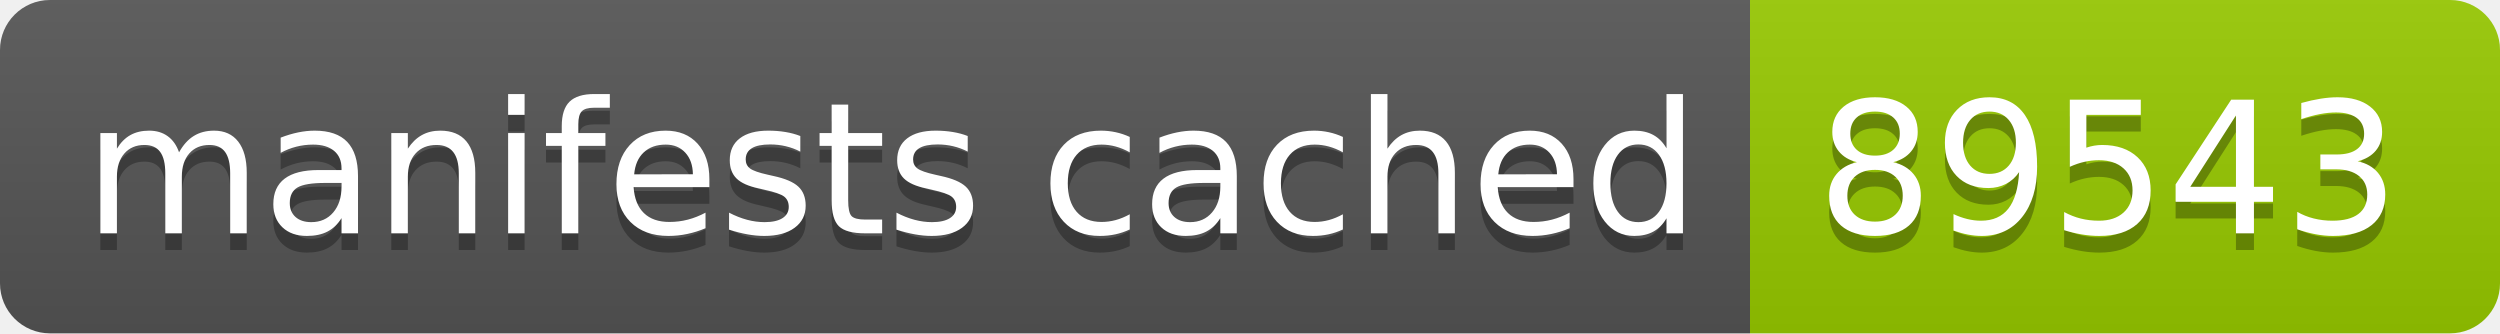
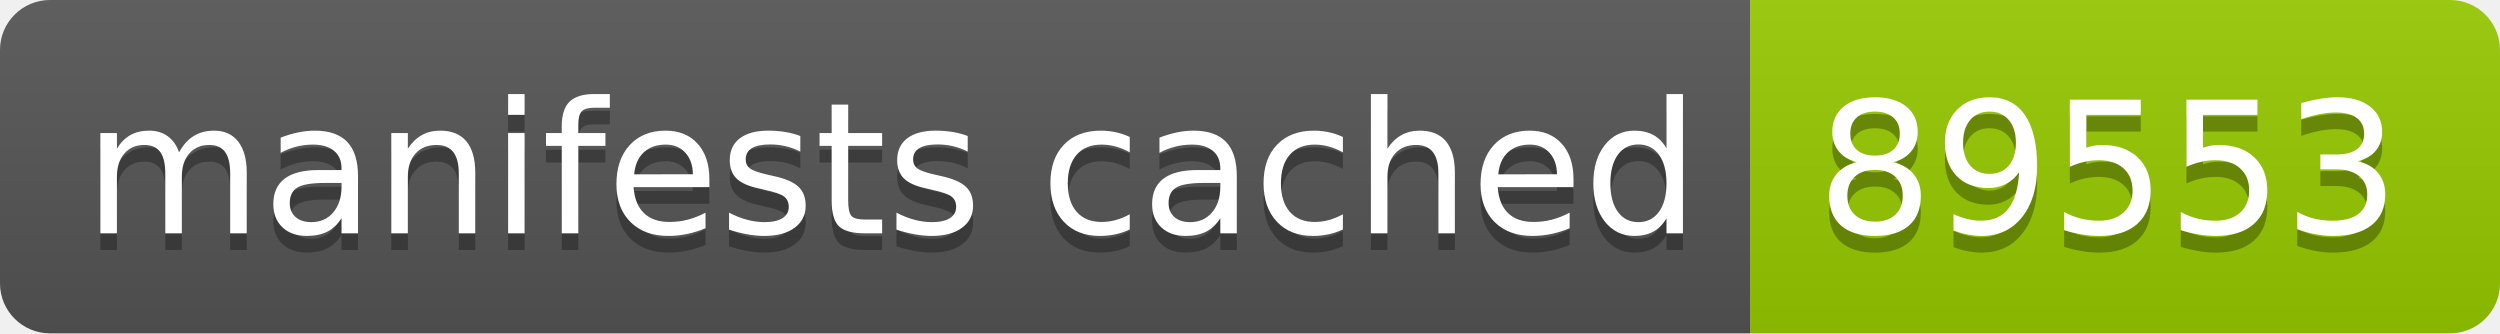
- <svg xmlns="http://www.w3.org/2000/svg" width="150" height="20" role="img" aria-label="manifests cached: 89543">
+ <svg xmlns="http://www.w3.org/2000/svg" width="150" height="20" role="img" aria-label="manifests cached: 89553">
  <linearGradient id="s" x2="0" y2="100%">
    <stop offset="0" stop-color="#bbb" stop-opacity=".1" />
    <stop offset="1" stop-opacity=".1" />
  </linearGradient>
  <clipPath id="r">
    <rect width="150" height="20" rx="3" fill="#fff" />
  </clipPath>
  <g clip-path="url(#r)">
    <rect width="105" height="20" fill="#555" />
    <rect x="105" width="45" height="20" fill="#97ca00" />
    <rect width="150" height="20" fill="url(#s)" />
  </g>
  <g fill="#fff" text-anchor="middle" font-family="Verdana,Geneva,DejaVu Sans,sans-serif" text-rendering="geometricPrecision" font-size="110">
    <text aria-hidden="true" x="535" y="150" fill="#010101" fill-opacity=".3" transform="scale(.1)" textLength="950">manifests cached</text>
    <text x="535" y="140" transform="scale(.1)" fill="#fff" textLength="950">manifests cached</text>
-     <text aria-hidden="true" x="1265" y="150" fill="#010101" fill-opacity=".3" transform="scale(.1)" textLength="350">89543</text>
-     <text x="1265" y="140" transform="scale(.1)" fill="#fff" textLength="350">89543</text>
+     <text aria-hidden="true" x="1265" y="150" fill="#010101" fill-opacity=".3" transform="scale(.1)" textLength="350">89553</text>
+     <text x="1265" y="140" transform="scale(.1)" fill="#fff" textLength="350">89553</text>
  </g>
</svg>
